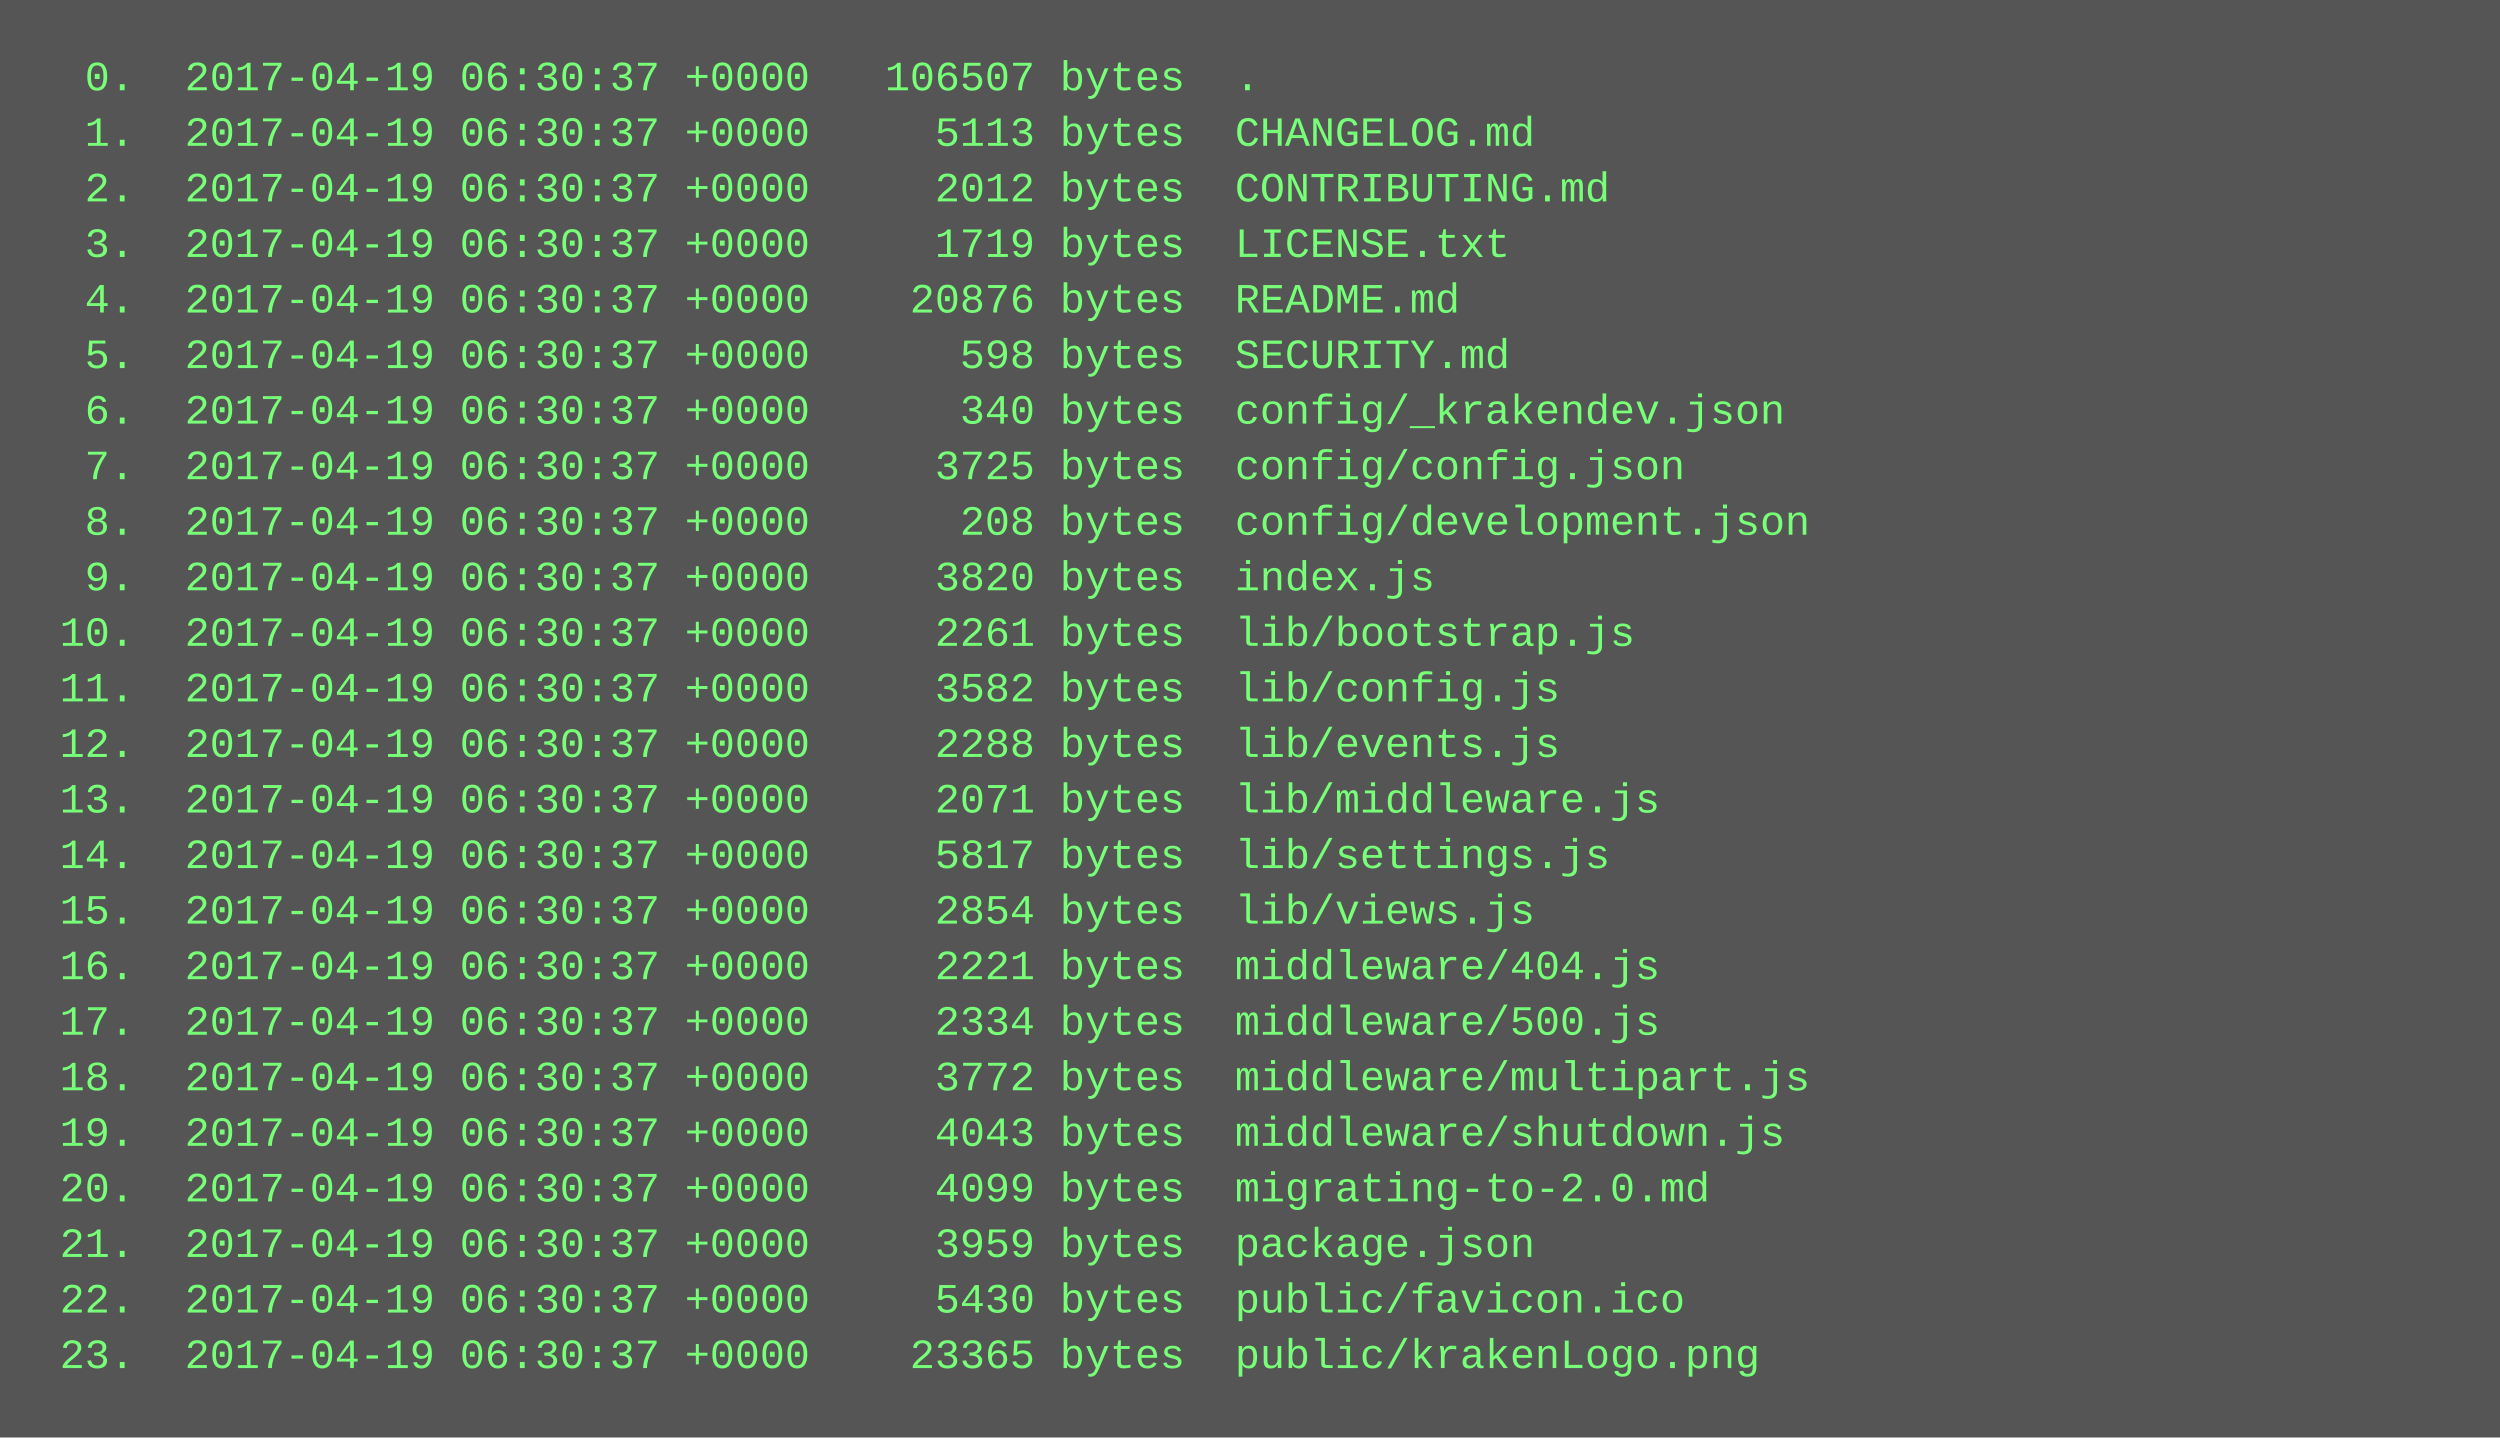
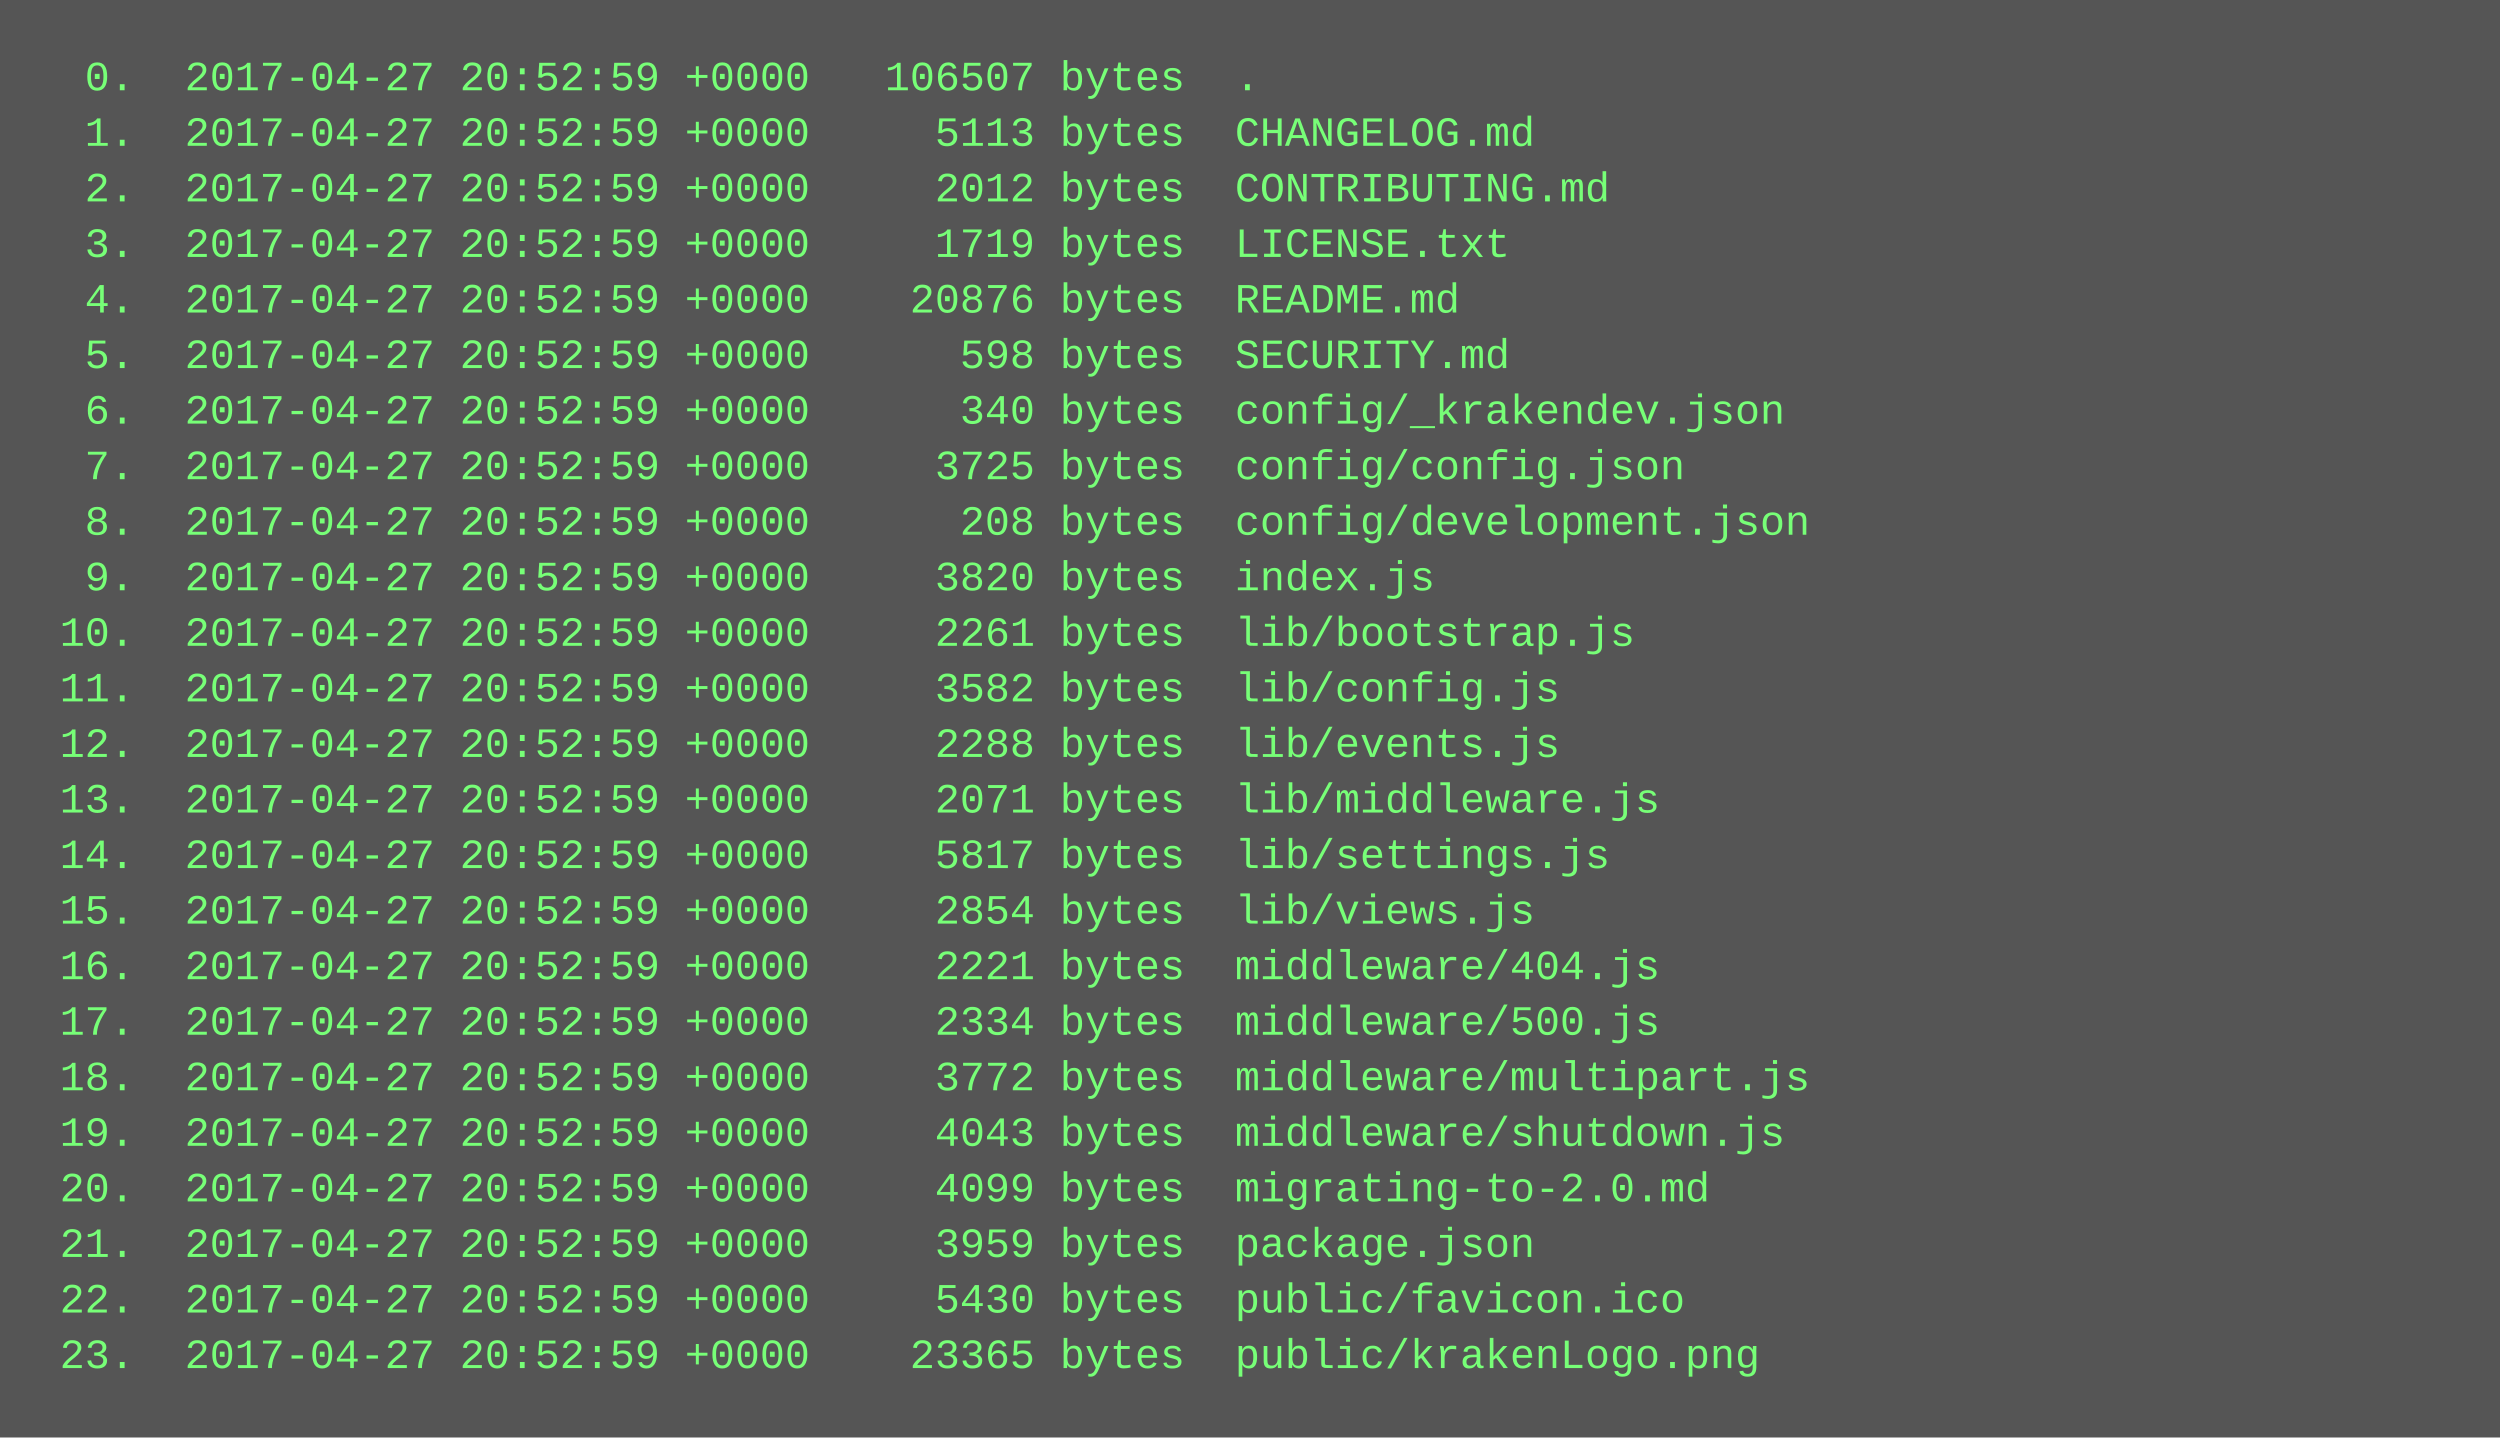
<svg xmlns="http://www.w3.org/2000/svg" height="414" width="720">
  <rect height="414" fill="#555" width="720" />
  <text fill="#7f7" font-family="Courier New" font-size="12" xml:space="preserve">
-     <tspan x="10" y="26">  0.  2017-04-19 06:30:37 +0000   106507 bytes  .</tspan>
-     <tspan x="10" y="42">  1.  2017-04-19 06:30:37 +0000     5113 bytes  CHANGELOG.md</tspan>
-     <tspan x="10" y="58">  2.  2017-04-19 06:30:37 +0000     2012 bytes  CONTRIBUTING.md</tspan>
-     <tspan x="10" y="74">  3.  2017-04-19 06:30:37 +0000     1719 bytes  LICENSE.txt</tspan>
-     <tspan x="10" y="90">  4.  2017-04-19 06:30:37 +0000    20876 bytes  README.md</tspan>
-     <tspan x="10" y="106">  5.  2017-04-19 06:30:37 +0000      598 bytes  SECURITY.md</tspan>
-     <tspan x="10" y="122">  6.  2017-04-19 06:30:37 +0000      340 bytes  config/_krakendev.json</tspan>
-     <tspan x="10" y="138">  7.  2017-04-19 06:30:37 +0000     3725 bytes  config/config.json</tspan>
-     <tspan x="10" y="154">  8.  2017-04-19 06:30:37 +0000      208 bytes  config/development.json</tspan>
-     <tspan x="10" y="170">  9.  2017-04-19 06:30:37 +0000     3820 bytes  index.js</tspan>
-     <tspan x="10" y="186"> 10.  2017-04-19 06:30:37 +0000     2261 bytes  lib/bootstrap.js</tspan>
-     <tspan x="10" y="202"> 11.  2017-04-19 06:30:37 +0000     3582 bytes  lib/config.js</tspan>
-     <tspan x="10" y="218"> 12.  2017-04-19 06:30:37 +0000     2288 bytes  lib/events.js</tspan>
-     <tspan x="10" y="234"> 13.  2017-04-19 06:30:37 +0000     2071 bytes  lib/middleware.js</tspan>
-     <tspan x="10" y="250"> 14.  2017-04-19 06:30:37 +0000     5817 bytes  lib/settings.js</tspan>
-     <tspan x="10" y="266"> 15.  2017-04-19 06:30:37 +0000     2854 bytes  lib/views.js</tspan>
-     <tspan x="10" y="282"> 16.  2017-04-19 06:30:37 +0000     2221 bytes  middleware/404.js</tspan>
-     <tspan x="10" y="298"> 17.  2017-04-19 06:30:37 +0000     2334 bytes  middleware/500.js</tspan>
-     <tspan x="10" y="314"> 18.  2017-04-19 06:30:37 +0000     3772 bytes  middleware/multipart.js</tspan>
-     <tspan x="10" y="330"> 19.  2017-04-19 06:30:37 +0000     4043 bytes  middleware/shutdown.js</tspan>
-     <tspan x="10" y="346"> 20.  2017-04-19 06:30:37 +0000     4099 bytes  migrating-to-2.0.md</tspan>
-     <tspan x="10" y="362"> 21.  2017-04-19 06:30:37 +0000     3959 bytes  package.json</tspan>
-     <tspan x="10" y="378"> 22.  2017-04-19 06:30:37 +0000     5430 bytes  public/favicon.ico</tspan>
-     <tspan x="10" y="394"> 23.  2017-04-19 06:30:37 +0000    23365 bytes  public/krakenLogo.png</tspan>
+     <tspan x="10" y="26">  0.  2017-04-27 20:52:59 +0000   106507 bytes  .</tspan>
+     <tspan x="10" y="42">  1.  2017-04-27 20:52:59 +0000     5113 bytes  CHANGELOG.md</tspan>
+     <tspan x="10" y="58">  2.  2017-04-27 20:52:59 +0000     2012 bytes  CONTRIBUTING.md</tspan>
+     <tspan x="10" y="74">  3.  2017-04-27 20:52:59 +0000     1719 bytes  LICENSE.txt</tspan>
+     <tspan x="10" y="90">  4.  2017-04-27 20:52:59 +0000    20876 bytes  README.md</tspan>
+     <tspan x="10" y="106">  5.  2017-04-27 20:52:59 +0000      598 bytes  SECURITY.md</tspan>
+     <tspan x="10" y="122">  6.  2017-04-27 20:52:59 +0000      340 bytes  config/_krakendev.json</tspan>
+     <tspan x="10" y="138">  7.  2017-04-27 20:52:59 +0000     3725 bytes  config/config.json</tspan>
+     <tspan x="10" y="154">  8.  2017-04-27 20:52:59 +0000      208 bytes  config/development.json</tspan>
+     <tspan x="10" y="170">  9.  2017-04-27 20:52:59 +0000     3820 bytes  index.js</tspan>
+     <tspan x="10" y="186"> 10.  2017-04-27 20:52:59 +0000     2261 bytes  lib/bootstrap.js</tspan>
+     <tspan x="10" y="202"> 11.  2017-04-27 20:52:59 +0000     3582 bytes  lib/config.js</tspan>
+     <tspan x="10" y="218"> 12.  2017-04-27 20:52:59 +0000     2288 bytes  lib/events.js</tspan>
+     <tspan x="10" y="234"> 13.  2017-04-27 20:52:59 +0000     2071 bytes  lib/middleware.js</tspan>
+     <tspan x="10" y="250"> 14.  2017-04-27 20:52:59 +0000     5817 bytes  lib/settings.js</tspan>
+     <tspan x="10" y="266"> 15.  2017-04-27 20:52:59 +0000     2854 bytes  lib/views.js</tspan>
+     <tspan x="10" y="282"> 16.  2017-04-27 20:52:59 +0000     2221 bytes  middleware/404.js</tspan>
+     <tspan x="10" y="298"> 17.  2017-04-27 20:52:59 +0000     2334 bytes  middleware/500.js</tspan>
+     <tspan x="10" y="314"> 18.  2017-04-27 20:52:59 +0000     3772 bytes  middleware/multipart.js</tspan>
+     <tspan x="10" y="330"> 19.  2017-04-27 20:52:59 +0000     4043 bytes  middleware/shutdown.js</tspan>
+     <tspan x="10" y="346"> 20.  2017-04-27 20:52:59 +0000     4099 bytes  migrating-to-2.0.md</tspan>
+     <tspan x="10" y="362"> 21.  2017-04-27 20:52:59 +0000     3959 bytes  package.json</tspan>
+     <tspan x="10" y="378"> 22.  2017-04-27 20:52:59 +0000     5430 bytes  public/favicon.ico</tspan>
+     <tspan x="10" y="394"> 23.  2017-04-27 20:52:59 +0000    23365 bytes  public/krakenLogo.png</tspan>
  </text>
</svg>
